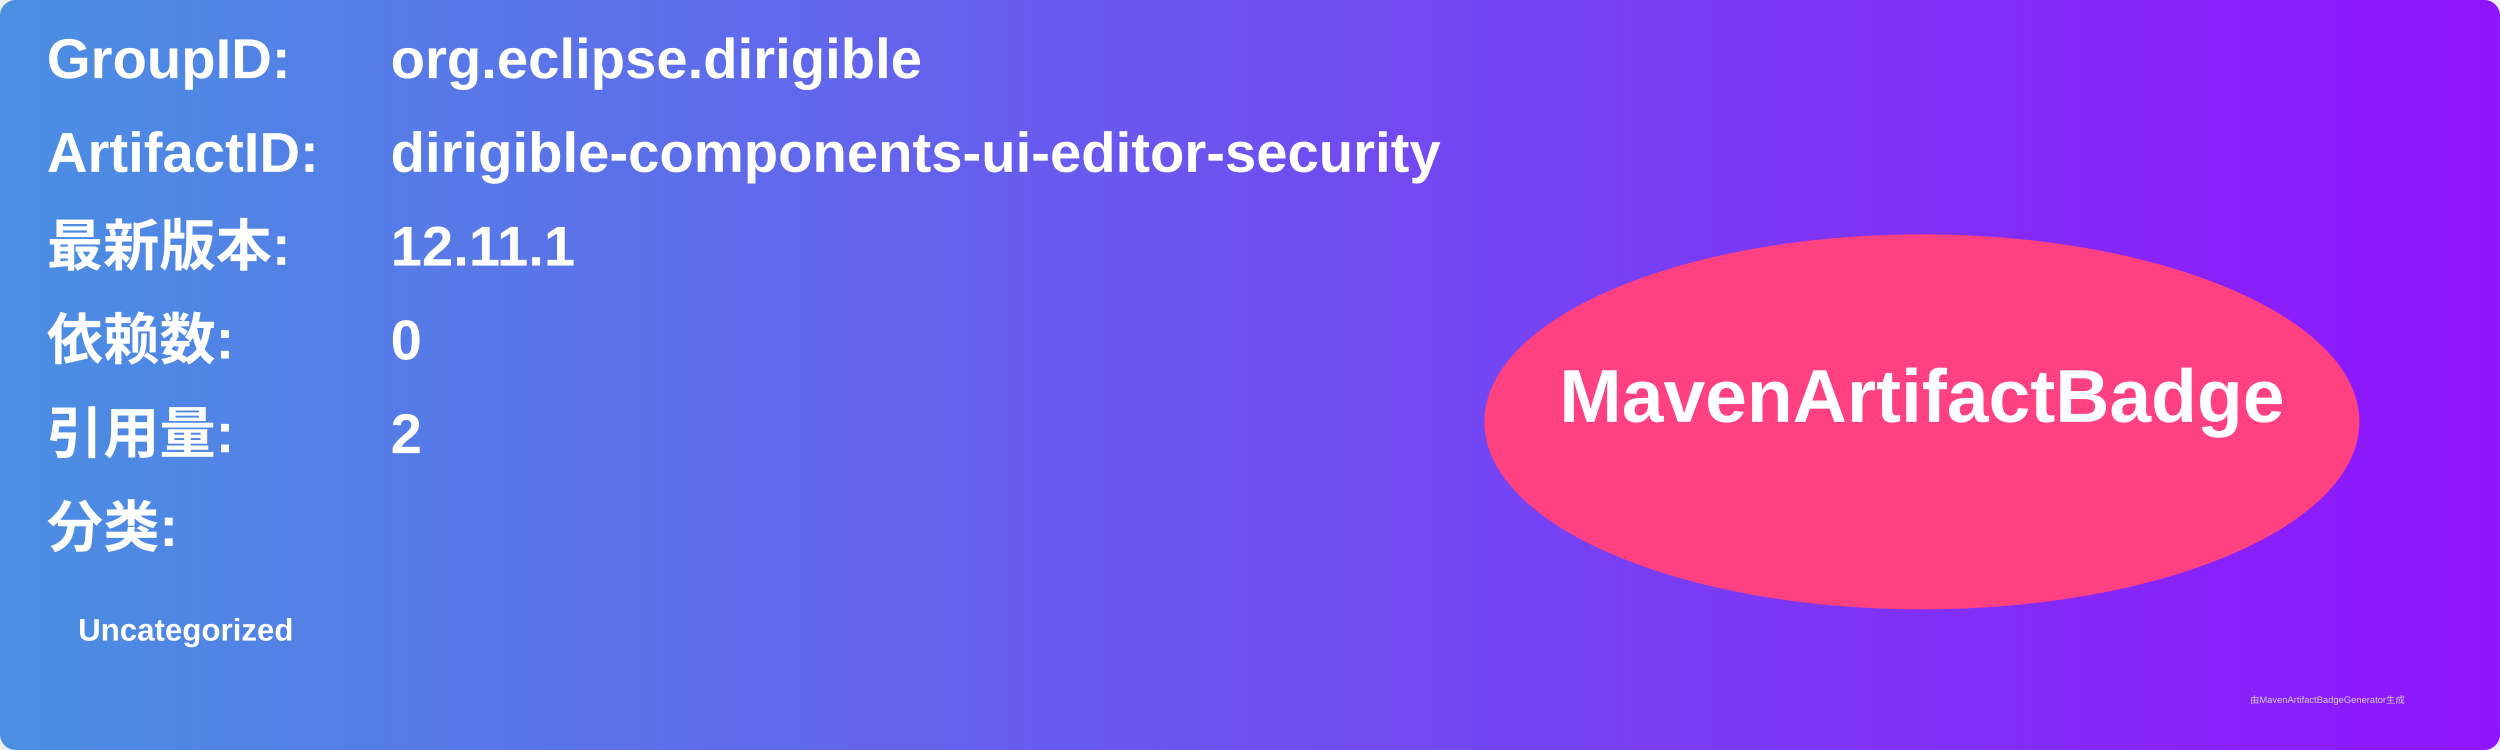
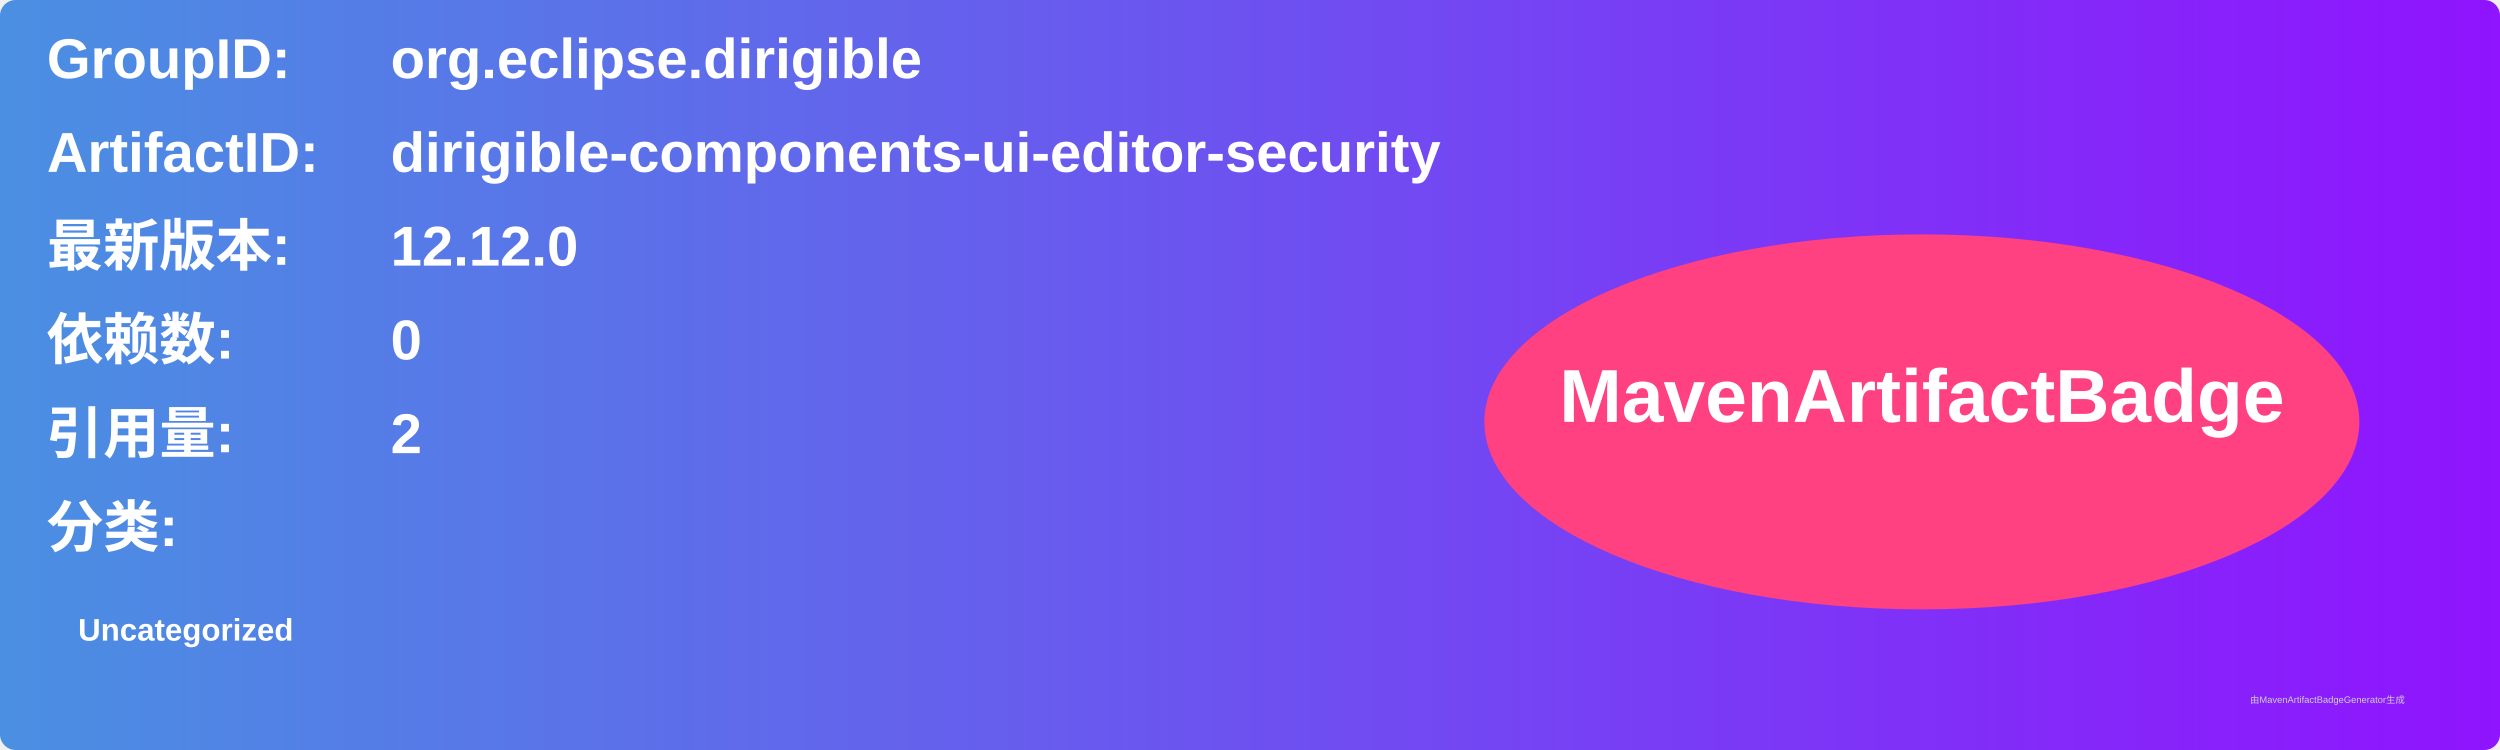
<svg xmlns="http://www.w3.org/2000/svg" width="800" height="240" viewBox="0 0 800 240">
  <linearGradient id="grad" x1="0%" y1="0%" x2="100%" y2="0%">
    <stop offset="0%" stop-color="#4a90e2" />
    <stop offset="100%" stop-color="#9013fe" />
  </linearGradient>
  <rect width="100%" height="100%" rx="5" ry="5" fill="url(#grad)" />
  <g transform="translate(15, 15)">
    <text x="0" y="10" font-family="Arial" font-size="18" fill="white" font-weight="bold" width="260">GroupID:</text>
    <text x="110" y="10" font-family="Arial" font-size="18" fill="white" font-weight="bold" width="460">org.eclipse.dirigible</text>
    <text x="0" y="40" font-family="Arial" font-size="18" fill="white" font-weight="bold" width="260">ArtifactID:</text>
    <text x="110" y="40" font-family="Arial" font-size="18" fill="white" font-weight="bold" width="460">dirigible-components-ui-editor-security</text>
    <text x="0" y="70" font-family="Arial" font-size="18" fill="white" font-weight="bold">最新版本:</text>
    <text x="110" y="70" font-family="Arial" font-size="18" fill="white" font-weight="bold">
-       <tspan font-weight="bold">12.11.1</tspan>
+       <tspan font-weight="bold">12.12.0</tspan>
    </text>
    <text x="0" y="100" font-family="Arial" font-size="18" fill="white" font-weight="bold">依赖数: </text>
    <text x="110" y="100" font-family="Arial" font-size="18" fill="white">
      <tspan font-weight="bold">0</tspan>
    </text>
    <text x="0" y="130" font-family="Arial" font-size="18" fill="white" font-weight="bold">引用量: </text>
    <text x="110" y="130" font-family="Arial" font-size="18" fill="white">
      <tspan font-weight="bold">2</tspan>
    </text>
    <text x="0" y="160" font-family="Arial" font-size="18" fill="white" font-weight="bold">分类:</text>
    <text x="10" y="190" font-family="Arial" font-size="10" fill="white">
      <tspan font-weight="bold">Uncategorized</tspan>
    </text>
    <ellipse cx="600" cy="120" rx="140" ry="60" fill="#ff4081" />
    <text x="600" y="120" text-anchor="middle" font-family="Arial" font-size="24" fill="white" font-weight="bold">MavenArtifactBadge</text>
  </g>
  <text x="720" y="225" font-family="Arial" font-size="3" fill="#d0d0d0">由MavenArtifactBadgeGenerator生成</text>
</svg>
